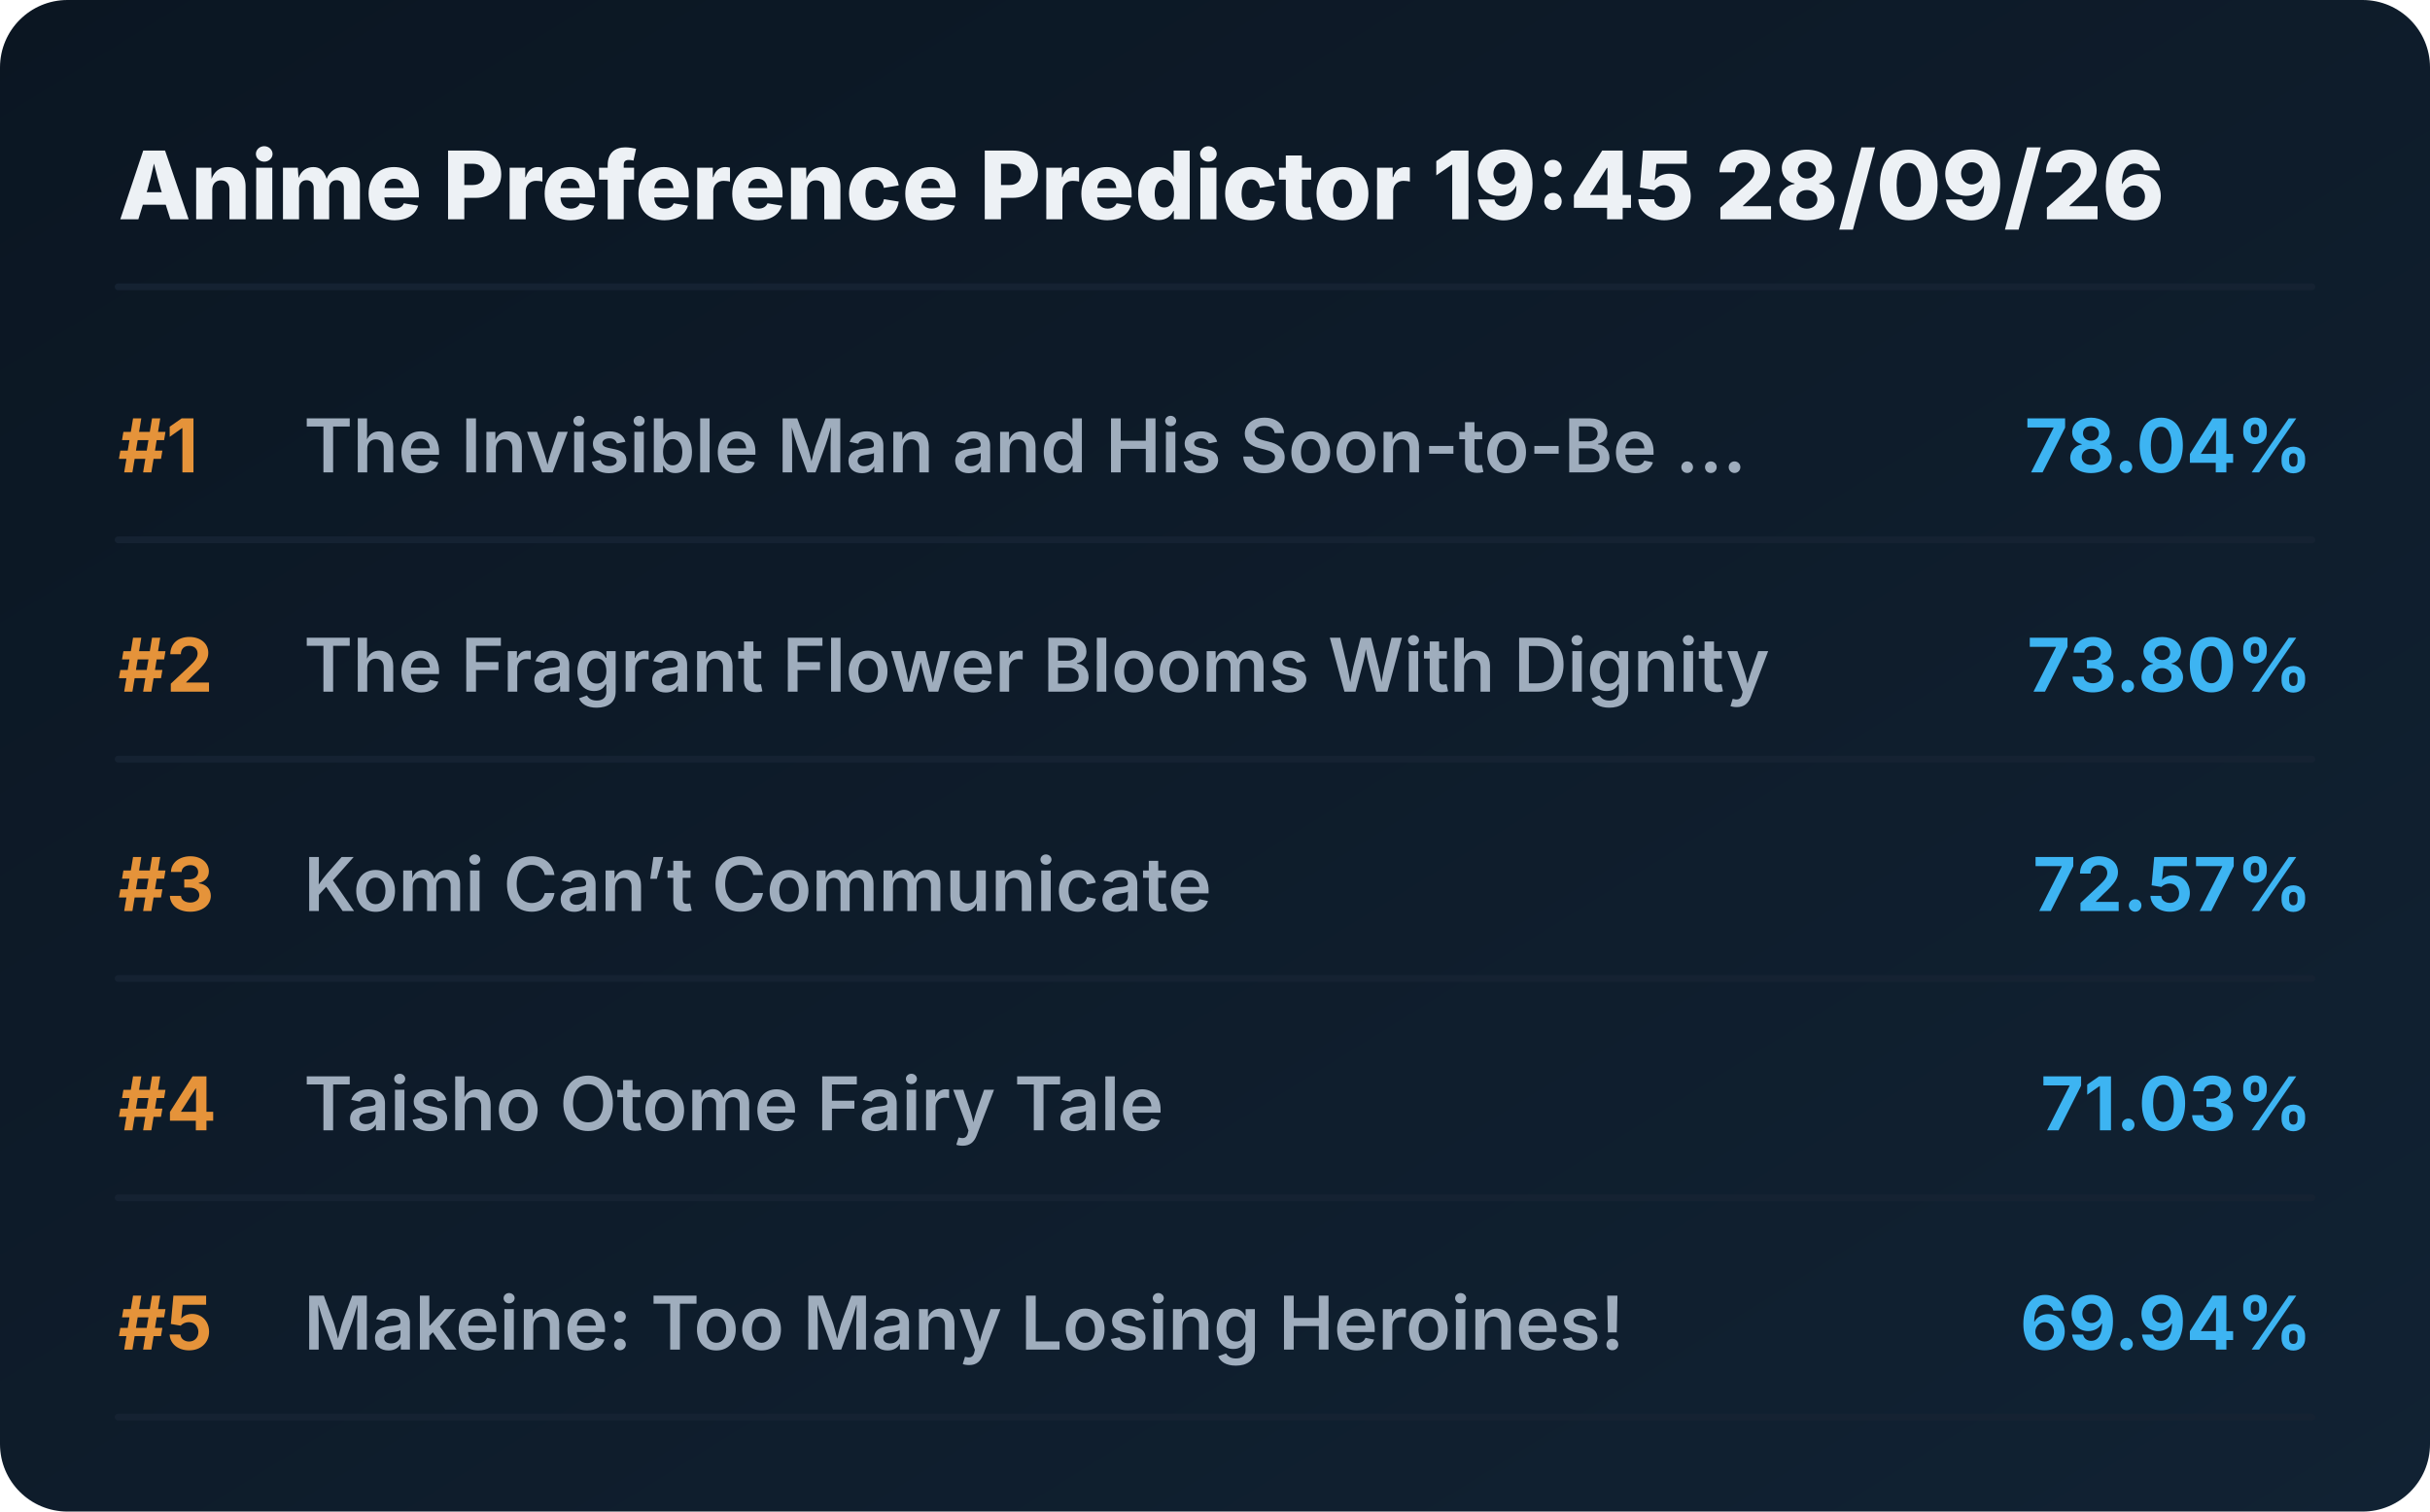
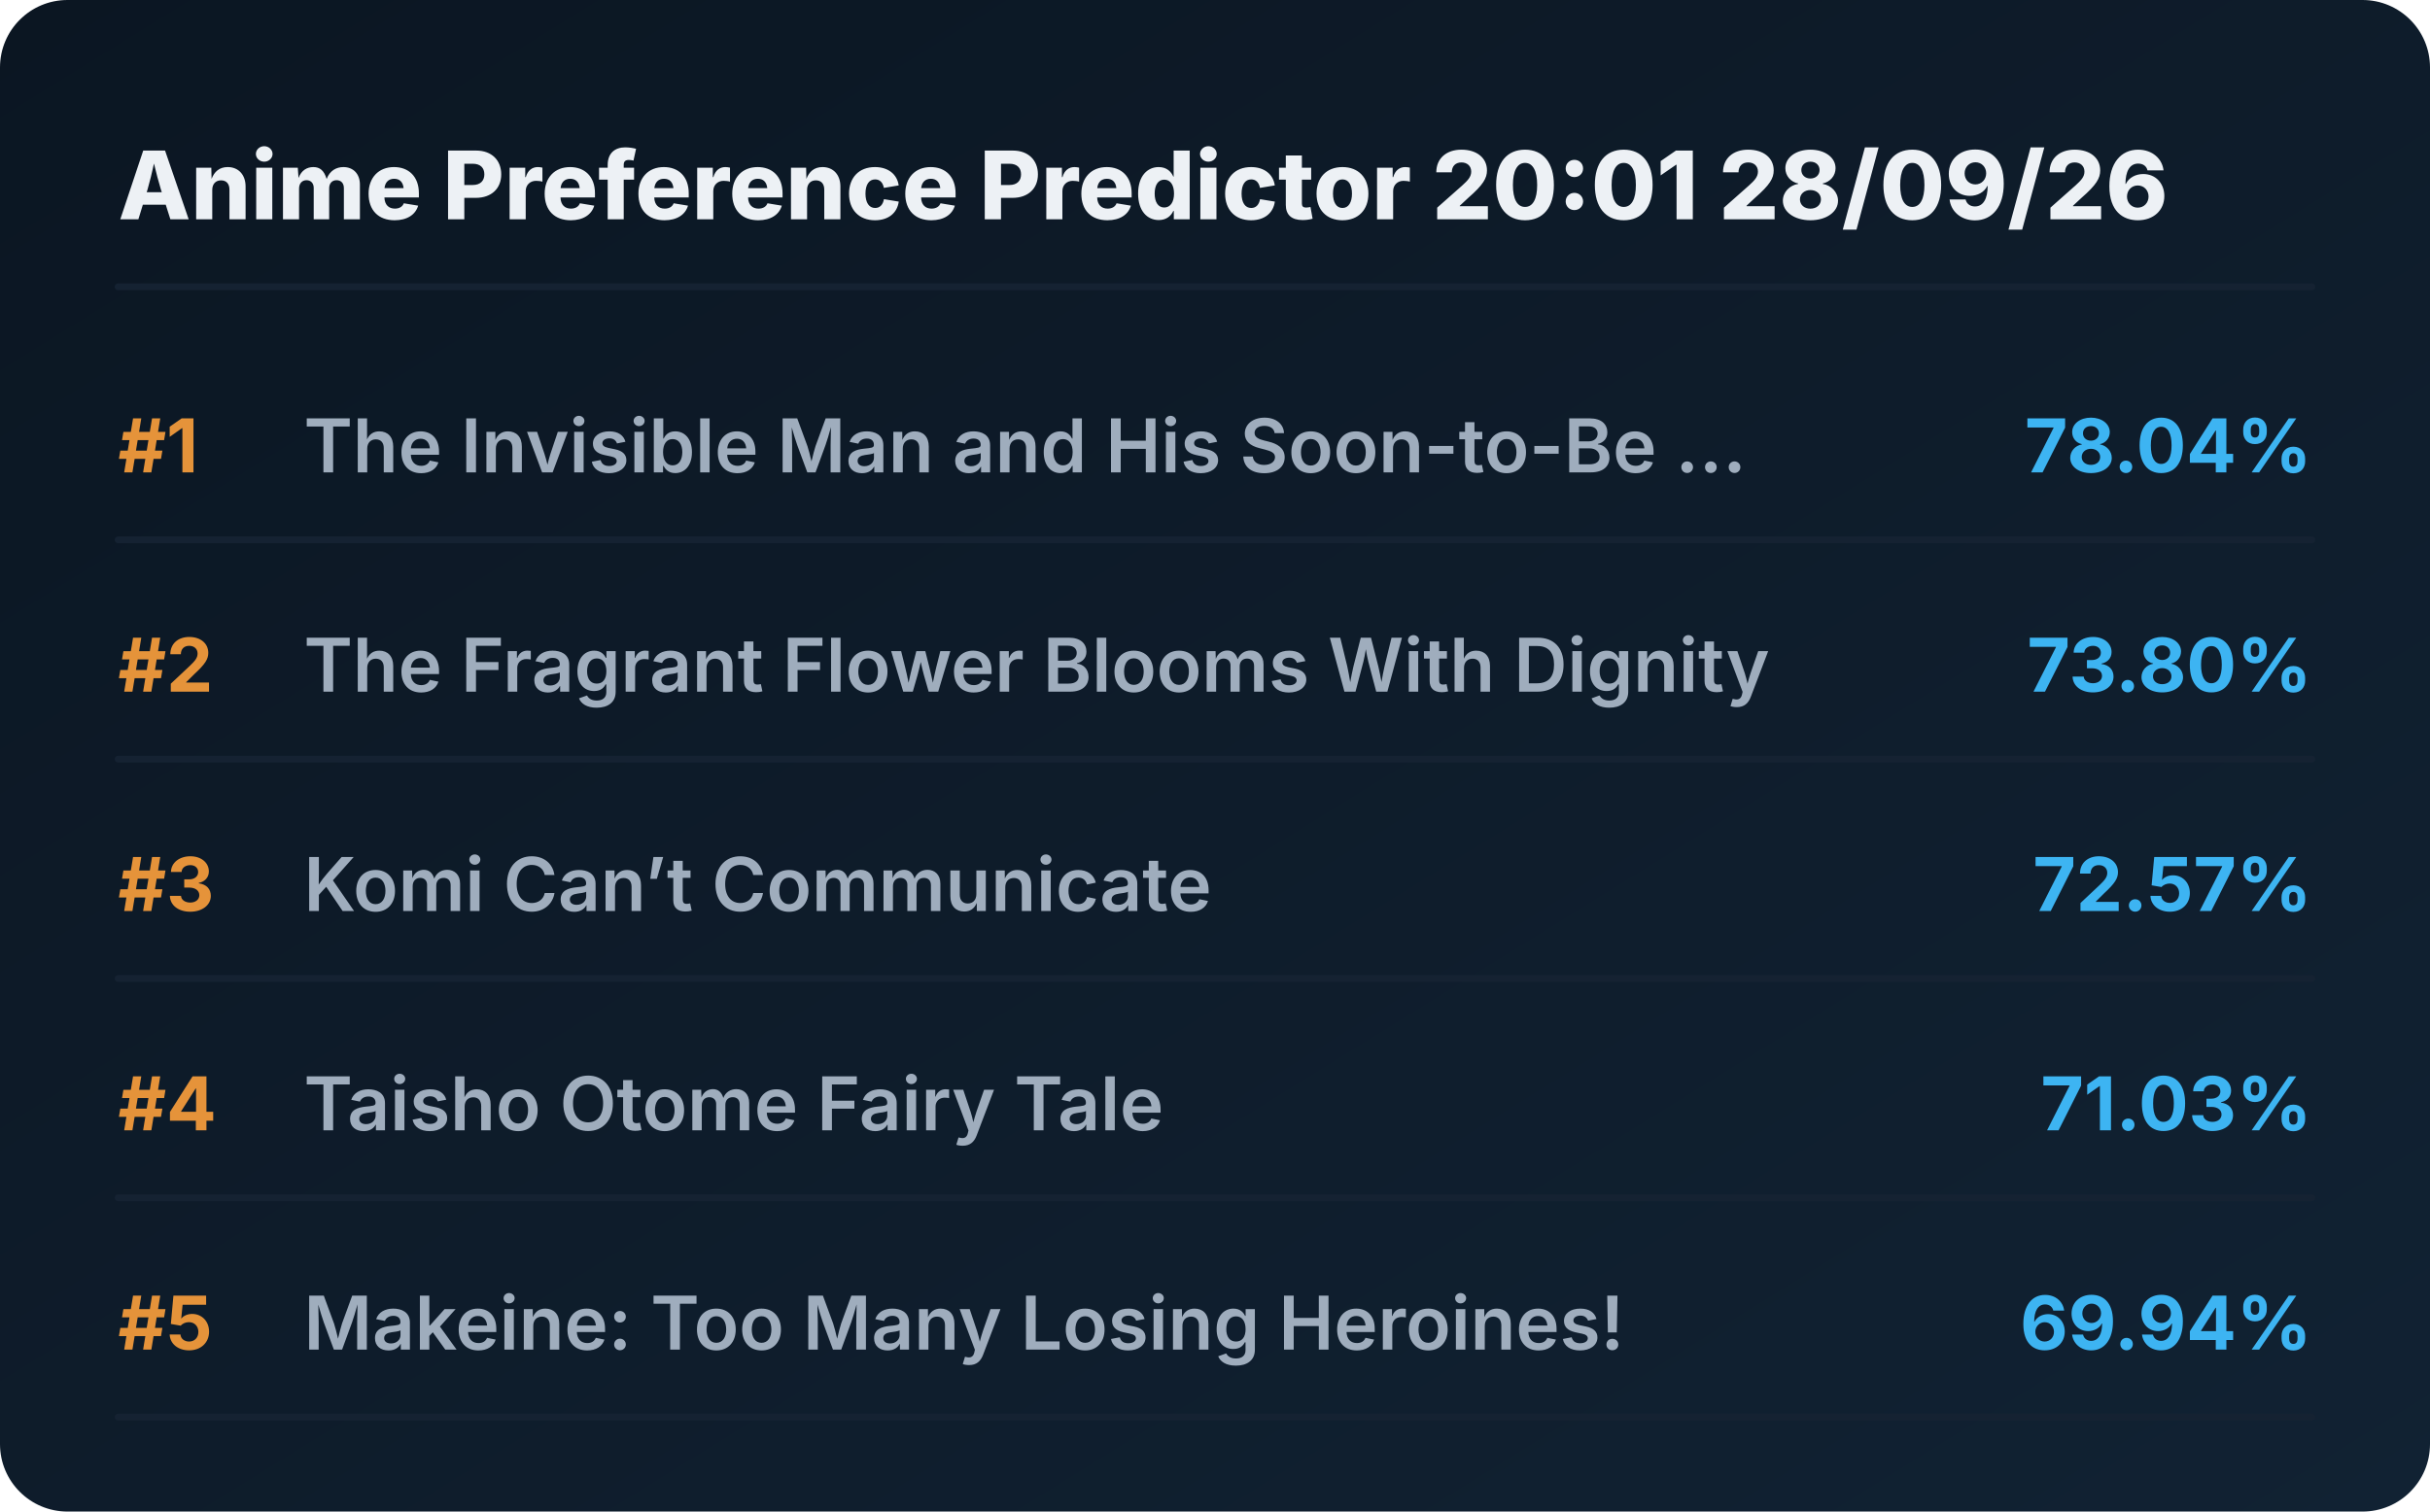
<svg xmlns="http://www.w3.org/2000/svg" viewBox="0 0 720 448" preserveAspectRatio="xMidYMid meet" style="width: 100%; height: auto; max-width: 720px;">
  <defs>
    <linearGradient id="boxGrad" x1="0%" y1="0%" x2="100%" y2="100%">
      <stop offset="0%" stop-color="#0b1622" />
      <stop offset="100%" stop-color="#112233" />
    </linearGradient>
    <clipPath id="titleClip">
      <rect x="90" y="0" width="510" height="100%" />
    </clipPath>
  </defs>
  <style>
    .bg { fill: url(#boxGrad); rx: 20px; }
    .header { font-family: 'Overpass', 'Inter', system-ui, sans-serif; font-weight: 800; font-size: 28px; fill: #edf1f5; }
    .rank { font-family: 'Overpass', 'Inter', system-ui, sans-serif; font-weight: 700; font-size: 22px; fill: #e5933a; }
    .title { font-family: 'Overpass', 'Inter', system-ui, sans-serif; font-weight: 600; font-size: 22px; fill: #9fadbd; }
    .score { font-family: 'Overpass', 'Inter', system-ui, sans-serif; font-weight: 700; font-size: 22px; fill: #3db4f2; }
    .line { stroke: #152232; stroke-width: 2; stroke-linecap: round; }
  </style>
  <rect class="bg" width="720" height="448" />
-   <text x="35" y="65" class="header">Anime Preference Predictor 19:45 28/09/26</text>
+   <text x="35" y="65" class="header">Anime Preference Predictor 20:01 28/09/26</text>
  <line x1="35" y1="85" x2="685" y2="85" class="line" />
  <g transform="translate(0, 0)">
    <text x="35" y="140" class="rank">#1</text>
    <text x="90" y="140" class="title">The Invisible Man and His Soon-to-Be ...</text>
    <text x="685" y="140" class="score" text-anchor="end">78.04%</text>
    <line x1="35" y1="160" x2="685" y2="160" class="line" />
  </g>
  <g transform="translate(0, 65)">
    <text x="35" y="140" class="rank">#2</text>
    <text x="90" y="140" class="title">The Fragrant Flower Blooms With Dignity</text>
    <text x="685" y="140" class="score" text-anchor="end">73.80%</text>
    <line x1="35" y1="160" x2="685" y2="160" class="line" />
  </g>
  <g transform="translate(0, 130)">
    <text x="35" y="140" class="rank">#3</text>
    <text x="90" y="140" class="title">Komi Can’t Communicate</text>
    <text x="685" y="140" class="score" text-anchor="end">72.57%</text>
    <line x1="35" y1="160" x2="685" y2="160" class="line" />
  </g>
  <g transform="translate(0, 195)">
    <text x="35" y="140" class="rank">#4</text>
    <text x="90" y="140" class="title">Taisho Otome Fairy Tale</text>
    <text x="685" y="140" class="score" text-anchor="end">71.03%</text>
    <line x1="35" y1="160" x2="685" y2="160" class="line" />
  </g>
  <g transform="translate(0, 260)">
    <text x="35" y="140" class="rank">#5</text>
    <text x="90" y="140" class="title">Makeine: Too Many Losing Heroines!</text>
    <text x="685" y="140" class="score" text-anchor="end">69.94%</text>
    <line x1="35" y1="160" x2="685" y2="160" class="line" />
  </g>
</svg>
